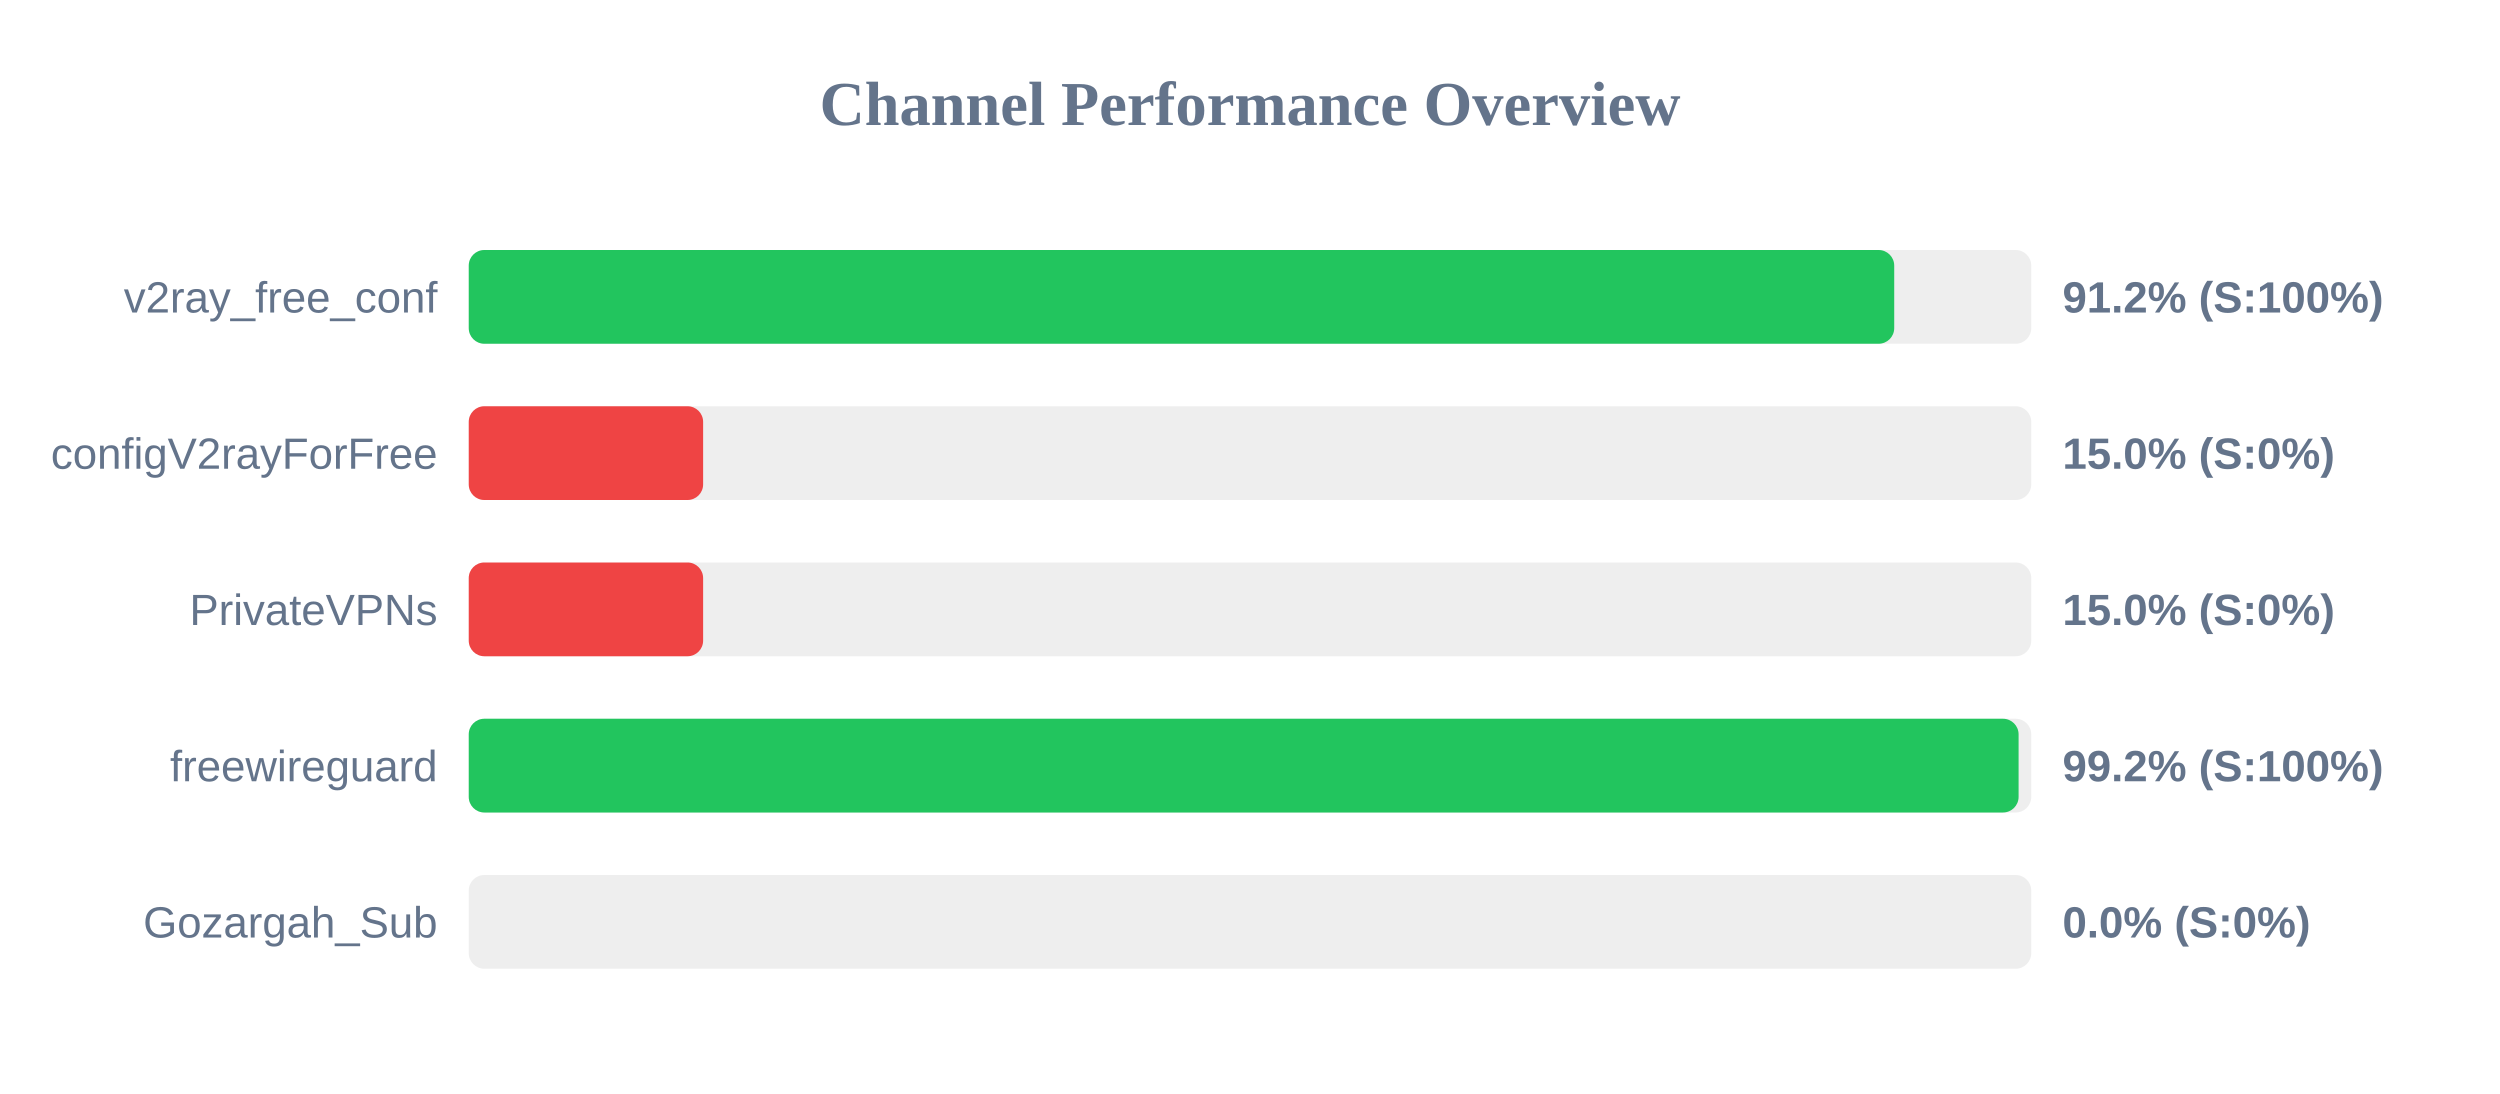
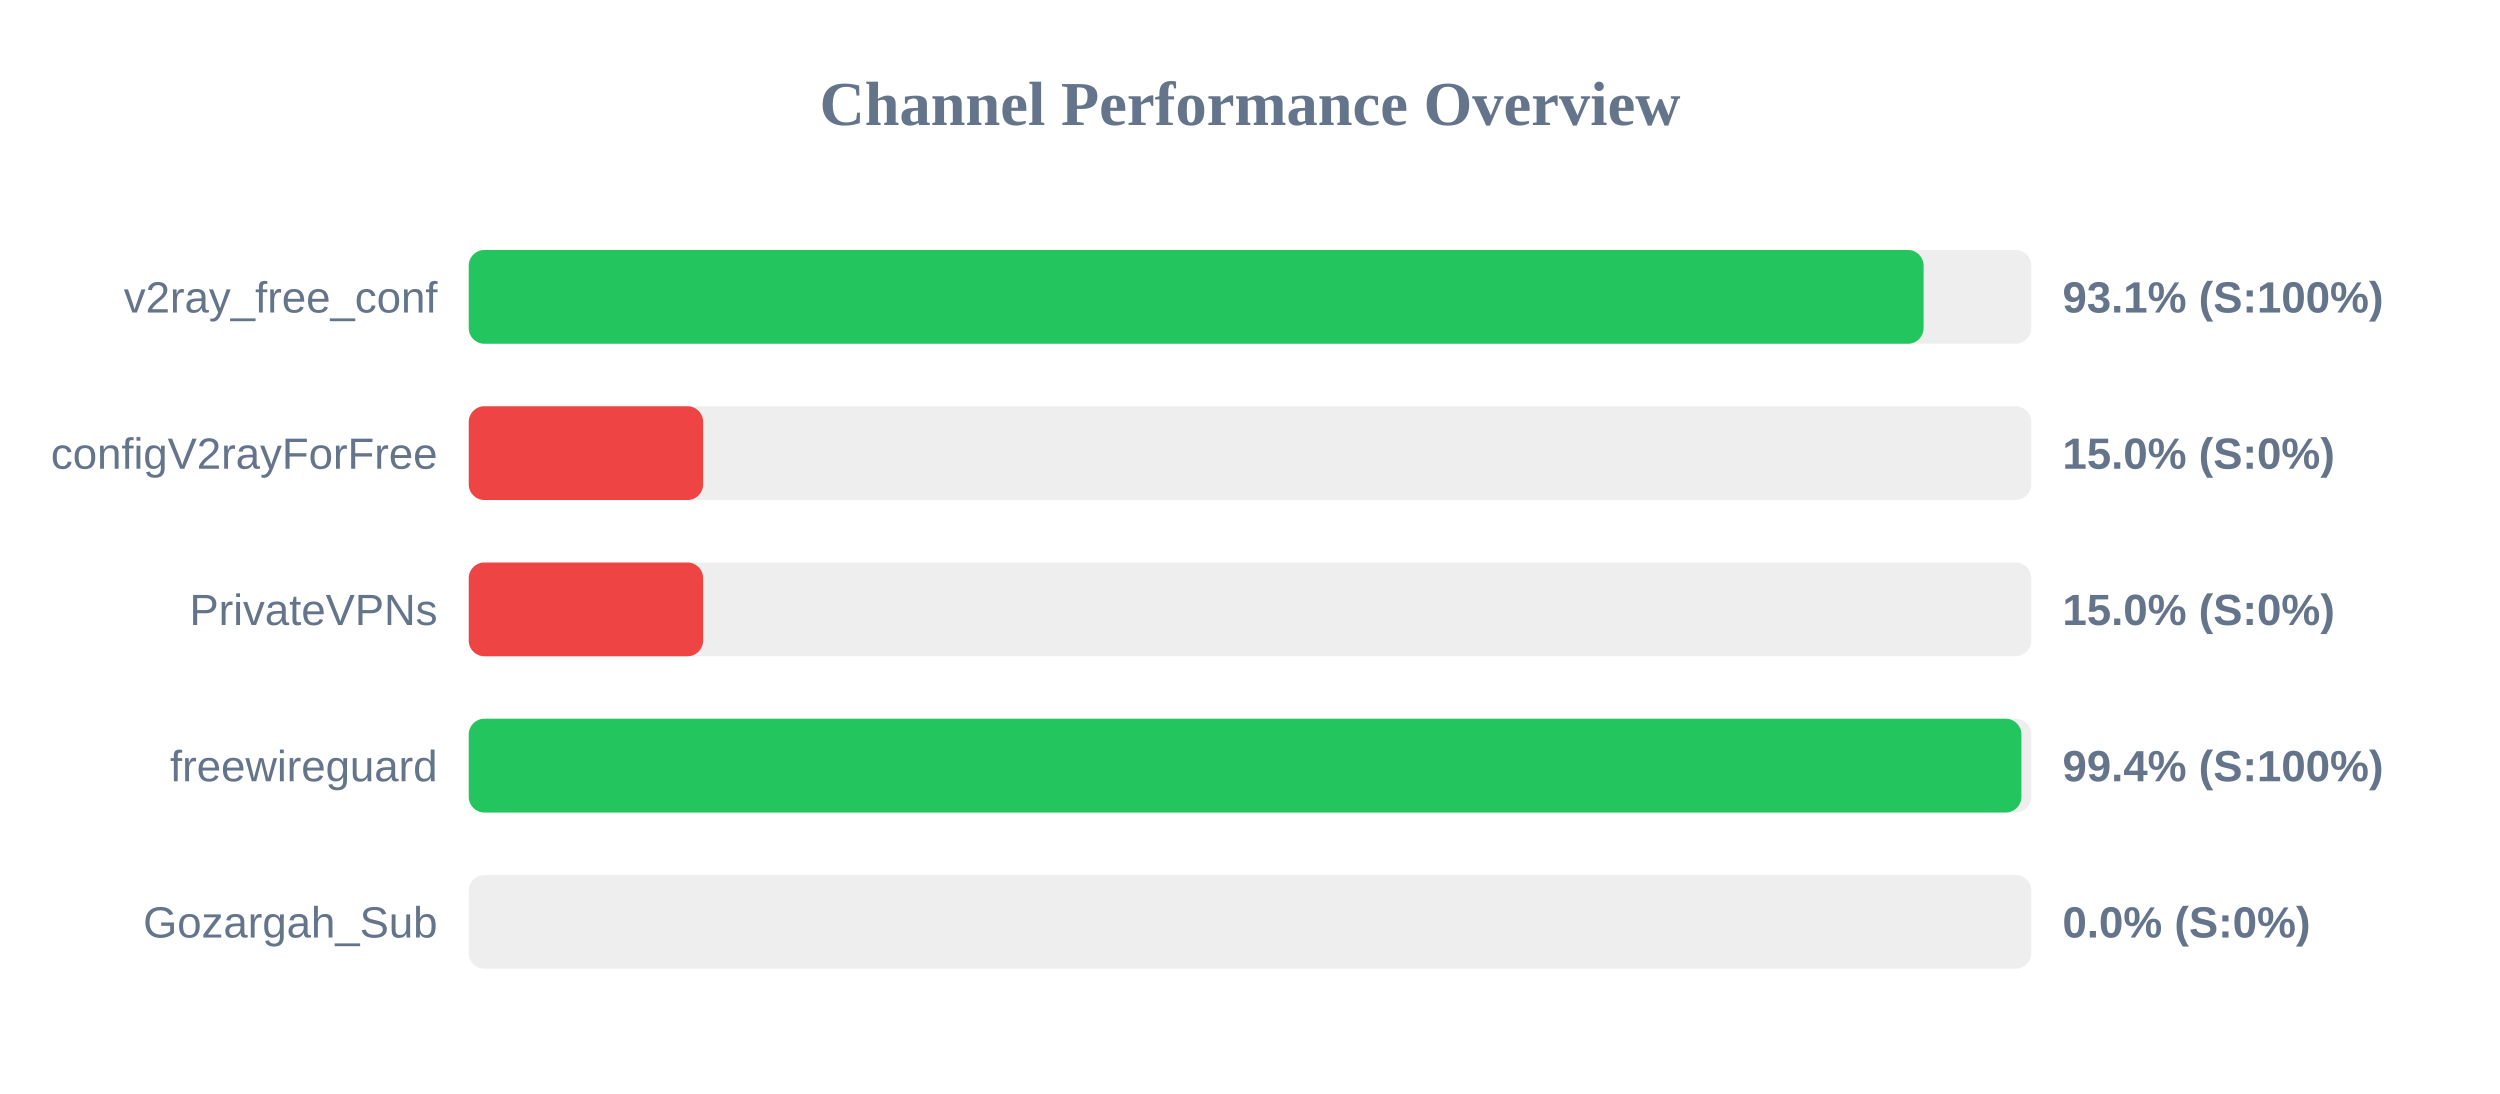
<svg xmlns="http://www.w3.org/2000/svg" width="800" height="350" version="1.1">
  <style>
        .row { font: 14px Arial; fill: #64748b; }
        .score { font: bold 14px Arial; fill: #64748b; }
    </style>
  <text x="400" y="40" text-anchor="middle" font-size="20px" font-weight="bold" fill="#64748b">Channel Performance Overview</text>
  <rect x="150" y="80" width="500" height="30" fill="#eee" rx="5" />
-   <rect x="150" y="80" width="456.15" height="30" fill="#22c55e" rx="5" />
+   <rect x="150" y="80" width="465.55" height="30" fill="#22c55e" rx="5" />
  <text x="140" y="100" text-anchor="end" class="row">v2ray_free_conf</text>
-   <text x="660" y="100" text-anchor="start" class="score">91.2% (S:100%)</text>
+   <text x="660" y="100" text-anchor="start" class="score">93.1% (S:100%)</text>
  <rect x="150" y="130" width="500" height="30" fill="#eee" rx="5" />
  <rect x="150" y="130" width="75.0" height="30" fill="#ef4444" rx="5" />
  <text x="140" y="150" text-anchor="end" class="row">configV2rayForFree</text>
  <text x="660" y="150" text-anchor="start" class="score">15.0% (S:0%)</text>
  <rect x="150" y="180" width="500" height="30" fill="#eee" rx="5" />
  <rect x="150" y="180" width="75.0" height="30" fill="#ef4444" rx="5" />
  <text x="140" y="200" text-anchor="end" class="row">PrivateVPNs</text>
  <text x="660" y="200" text-anchor="start" class="score">15.0% (S:0%)</text>
  <rect x="150" y="230" width="500" height="30" fill="#eee" rx="5" />
-   <rect x="150" y="230" width="495.95" height="30" fill="#22c55e" rx="5" />
+   <rect x="150" y="230" width="496.85" height="30" fill="#22c55e" rx="5" />
  <text x="140" y="250" text-anchor="end" class="row">freewireguard</text>
-   <text x="660" y="250" text-anchor="start" class="score">99.2% (S:100%)</text>
+   <text x="660" y="250" text-anchor="start" class="score">99.4% (S:100%)</text>
  <rect x="150" y="280" width="500" height="30" fill="#eee" rx="5" />
  <rect x="150" y="280" width="0.0" height="30" fill="#ef4444" rx="5" />
  <text x="140" y="300" text-anchor="end" class="row">Gozargah_Sub</text>
  <text x="660" y="300" text-anchor="start" class="score">0.0% (S:0%)</text>
</svg>
